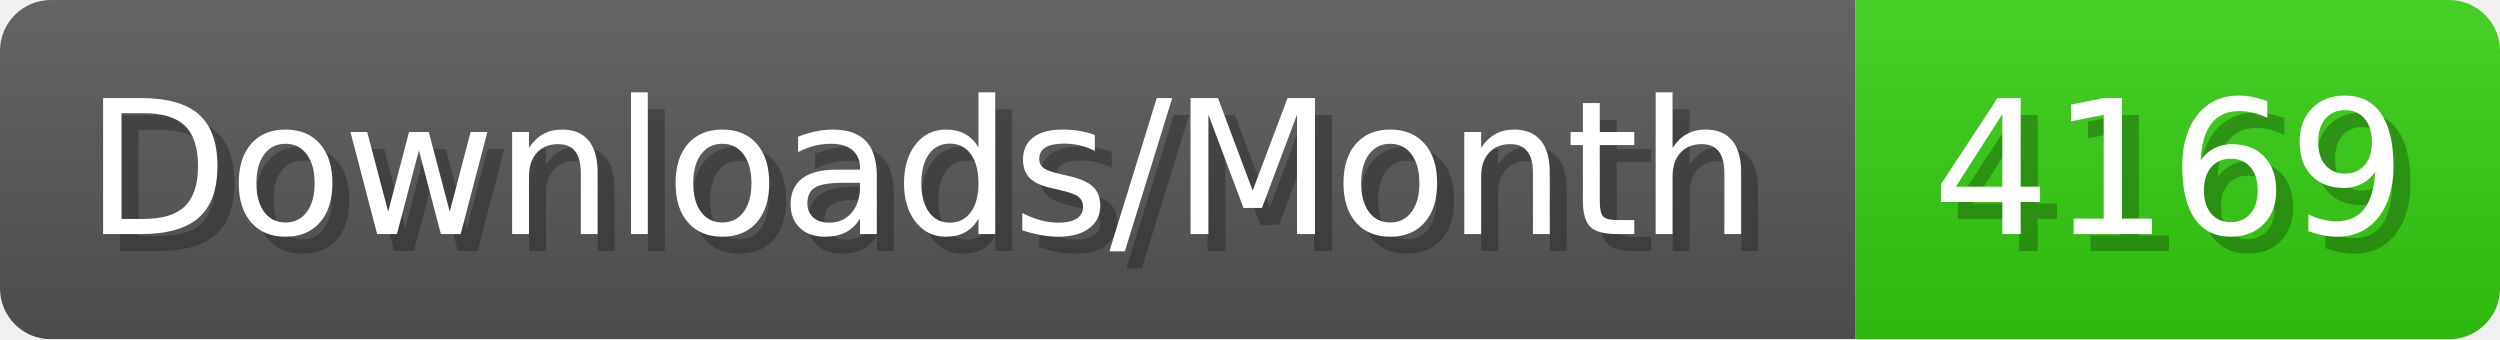
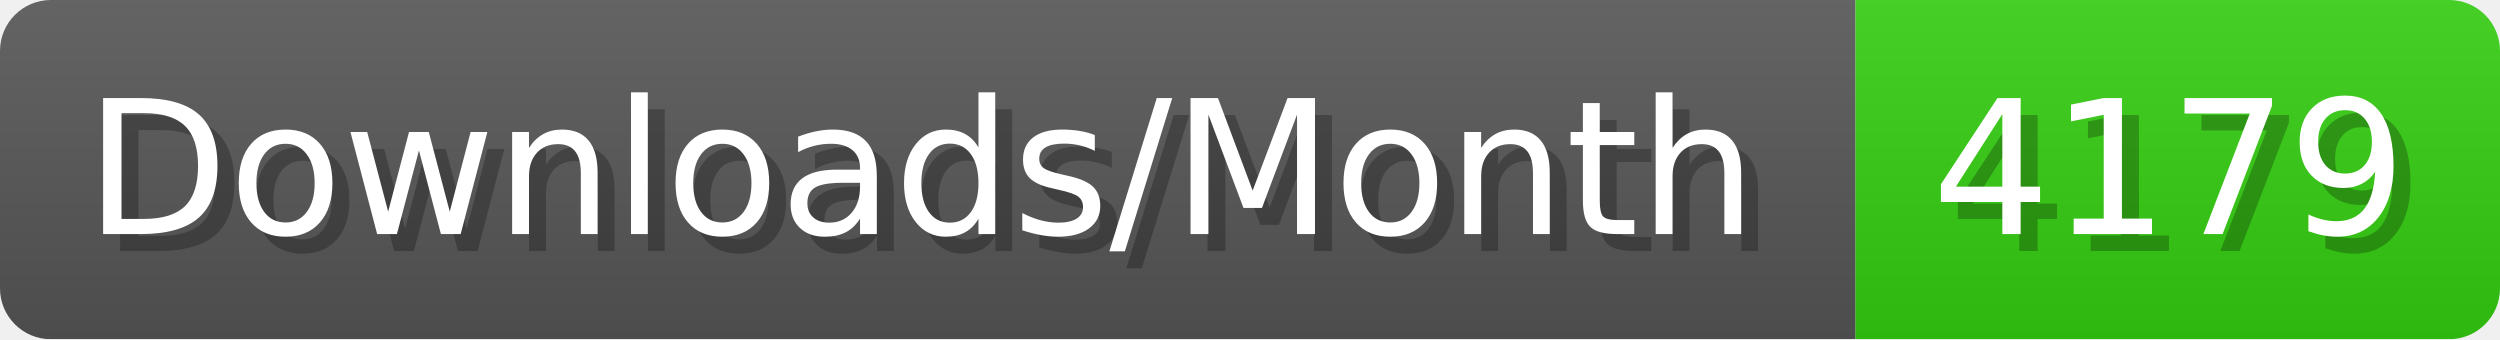
- <svg xmlns="http://www.w3.org/2000/svg" width="147.4" height="20" viewBox="0 0 1474 200" role="img" aria-label="Downloads/Month: 4169">
+ <svg xmlns="http://www.w3.org/2000/svg" width="147.4" height="20" viewBox="0 0 1474 200" role="img" aria-label="Downloads/Month: 4179">
  <linearGradient id="YlXUI" x2="0" y2="100%">
    <stop offset="0" stop-opacity=".1" stop-color="#EEE" />
    <stop offset="1" stop-opacity=".1" />
  </linearGradient>
  <mask id="JHhop">
    <rect width="1474" height="200" rx="30" fill="#FFF" />
  </mask>
  <g mask="url(#JHhop)">
    <rect width="1094" height="200" fill="#555" />
    <rect width="380" height="200" fill="#3C1" x="1094" />
    <rect width="1474" height="200" fill="url(#YlXUI)" />
  </g>
  <g aria-hidden="true" fill="#fff" text-anchor="start" font-family="Verdana,DejaVu Sans,sans-serif" font-size="110">
    <text x="60" y="148" textLength="994" fill="#000" opacity="0.25">Downloads/Month</text>
    <text x="50" y="138" textLength="994">Downloads/Month</text>
-     <text x="1149" y="148" textLength="280" fill="#000" opacity="0.25">4169</text>
-     <text x="1139" y="138" textLength="280">4169</text>
+     <text x="1149" y="148" textLength="280" fill="#000" opacity="0.25">4179</text>
+     <text x="1139" y="138" textLength="280">4179</text>
  </g>
</svg>
